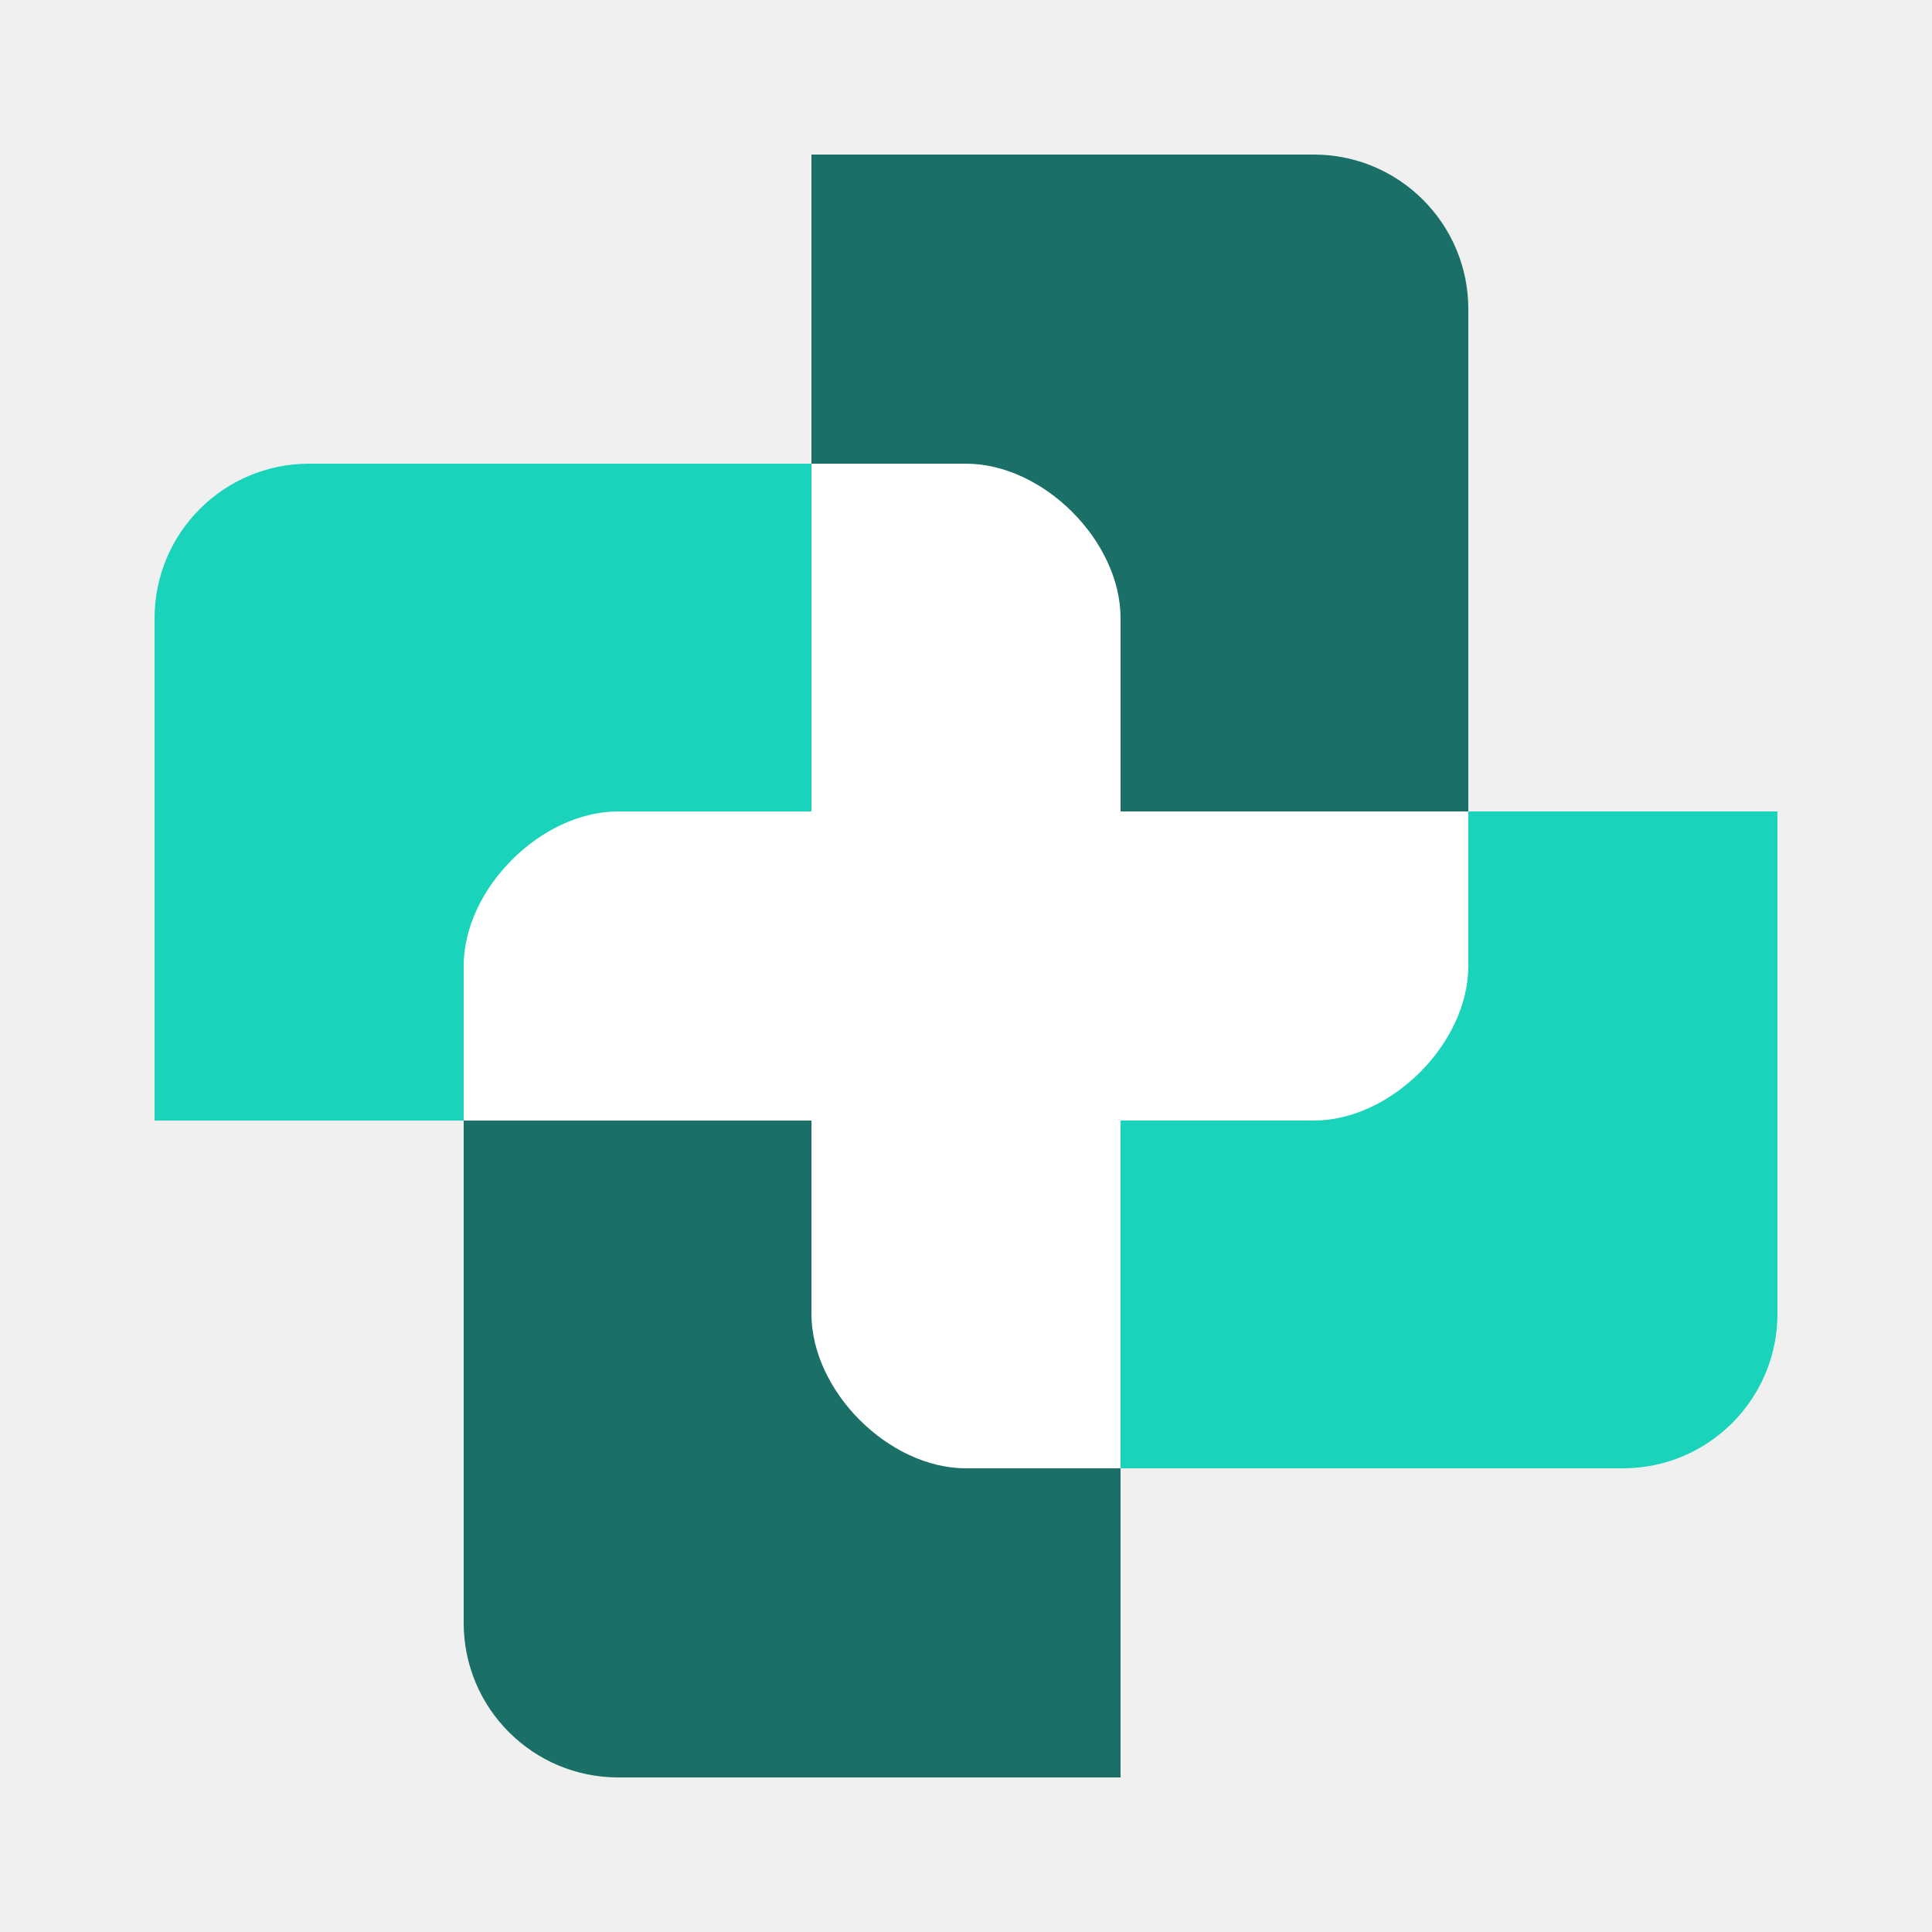
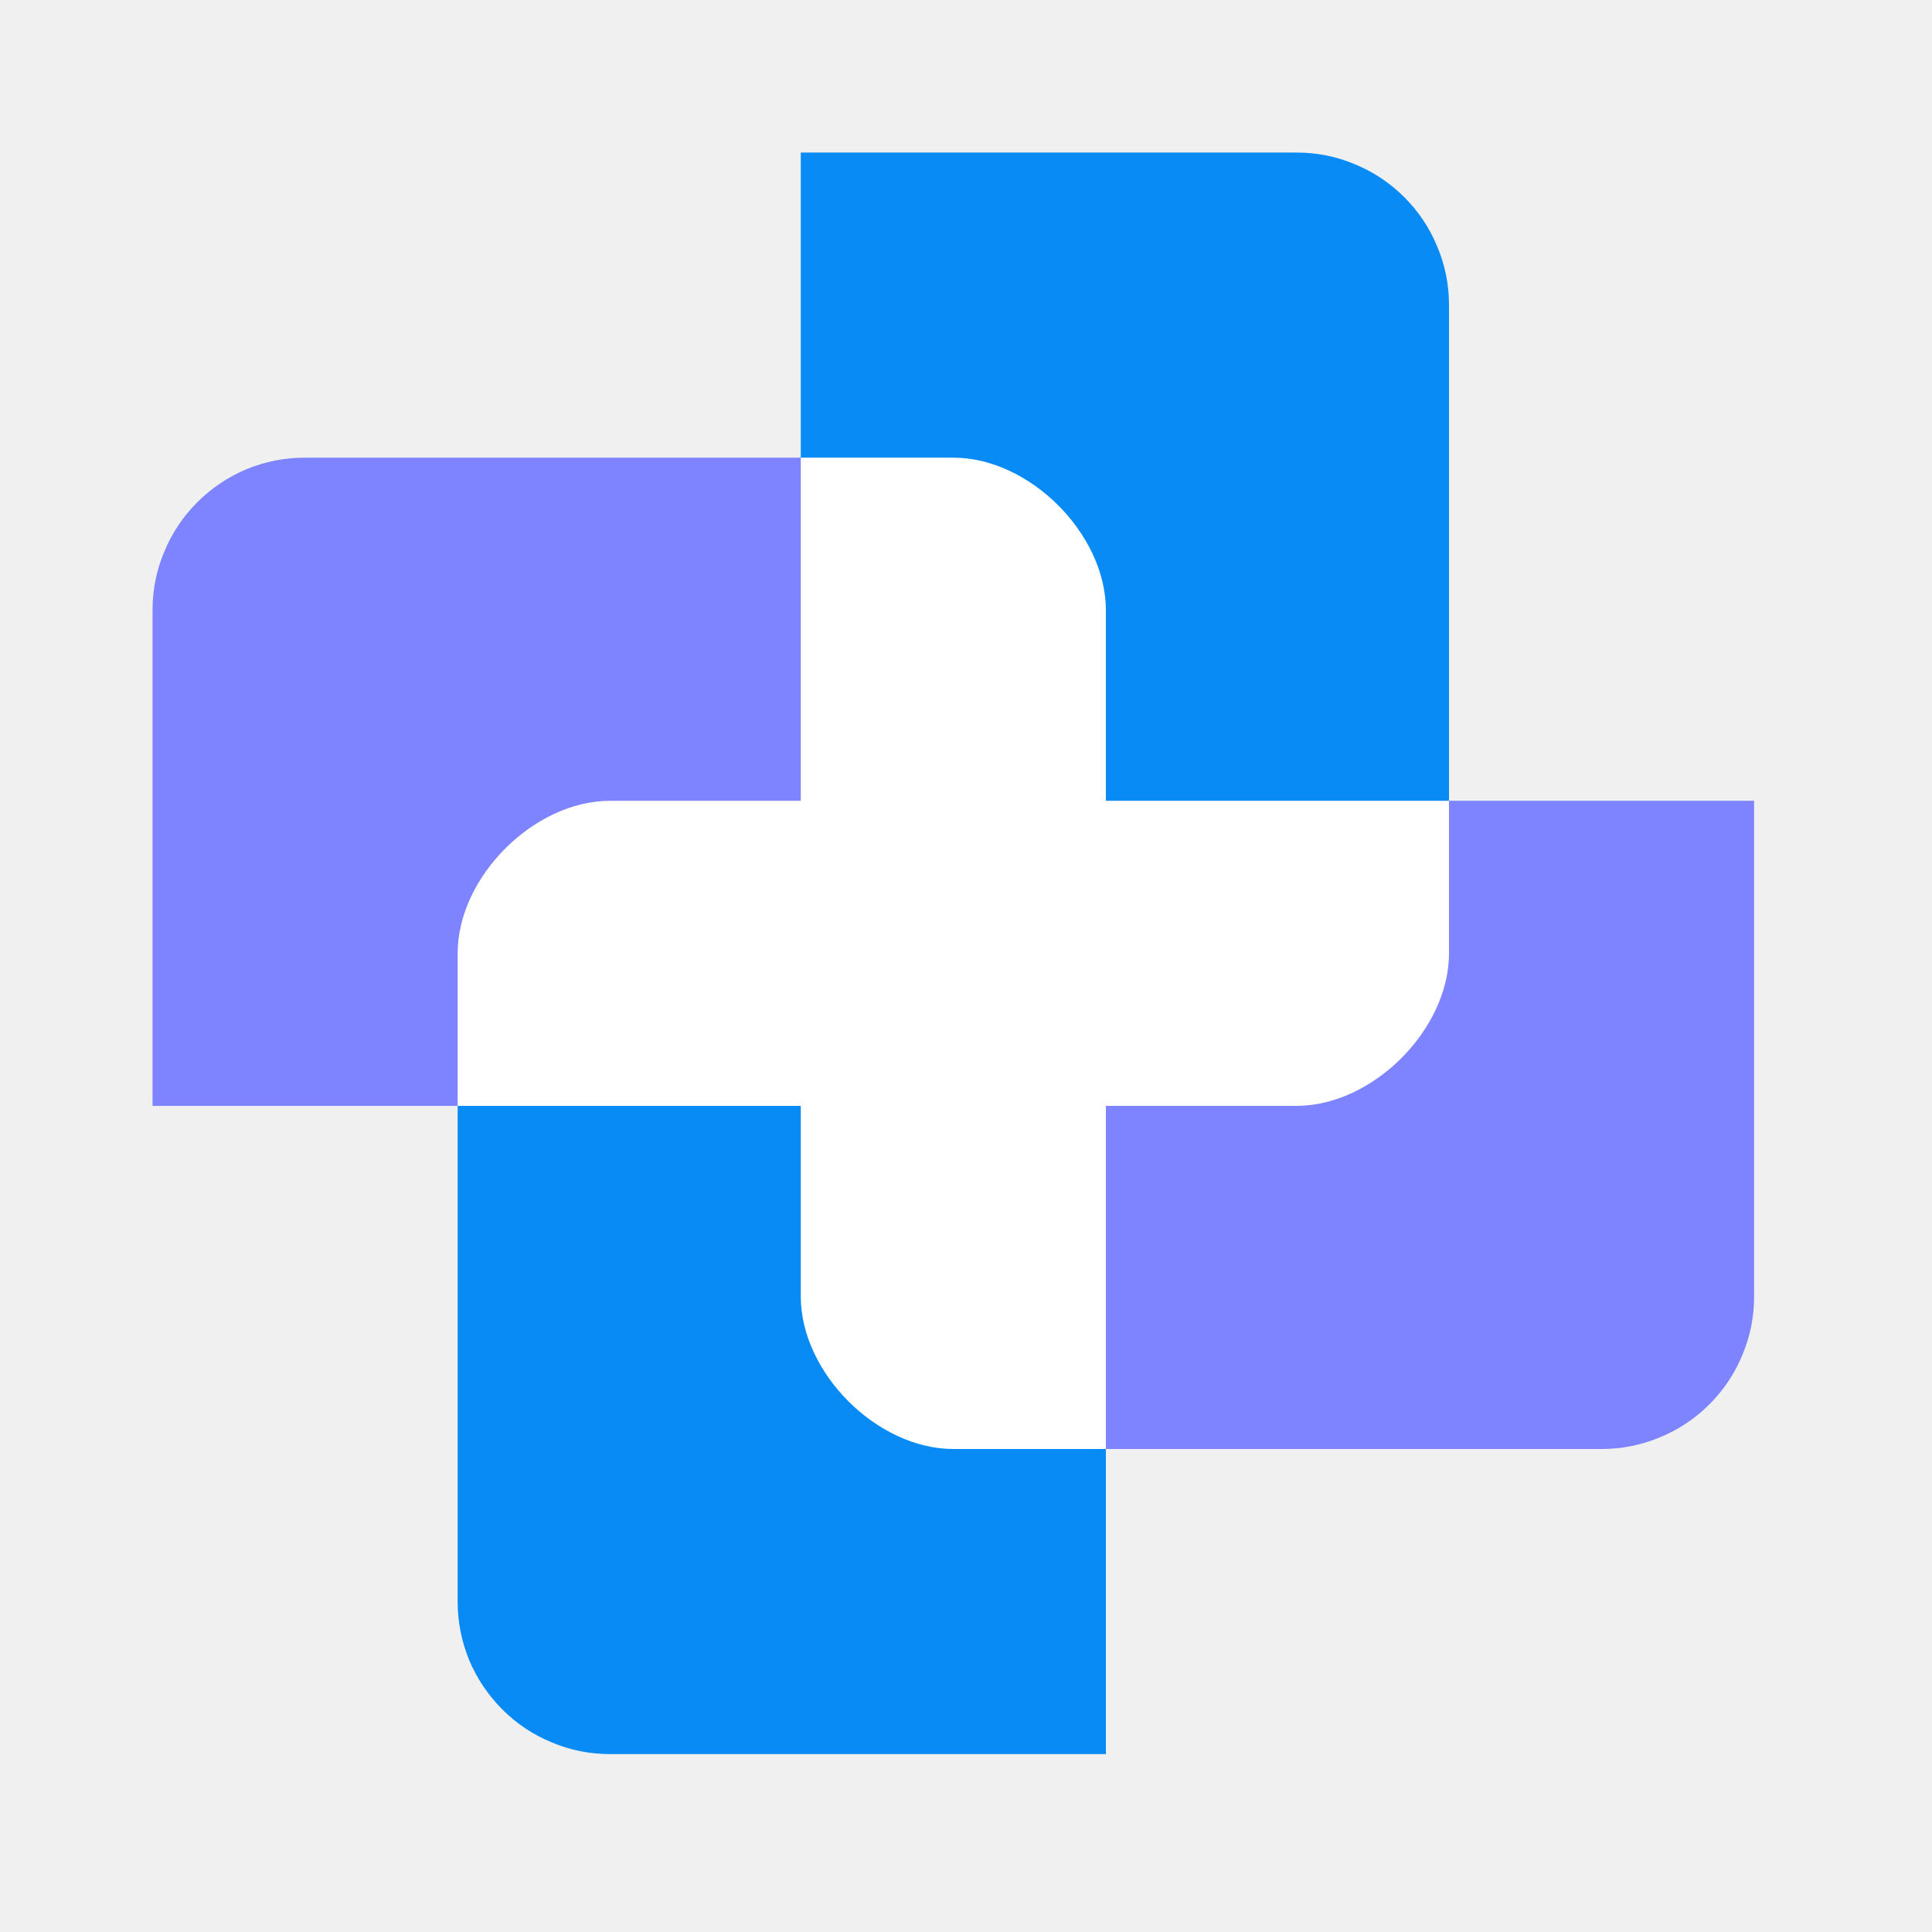
- <svg xmlns="http://www.w3.org/2000/svg" width="50" height="50" viewBox="0 0 50 50">
-   <path d="M29 21v-9h-8v9h-9v8h9v9h8v-9h9v-8h-9Z" fill="#fff" />
-   <path fill-rule="evenodd" clip-rule="evenodd" d="M12 29H4V16a4 4 0 0 1 4-4h13v17h-9Zm0 0v-4c0-2 2-4 4-4h5v8h-9Zm26-8h8v13a4 4 0 0 1-4 4H29V21h9Zm0 0v4c0 2-2 4-4 4h-5v-8h9Z" fill="#1AD3BB" />
-   <path fill-rule="evenodd" clip-rule="evenodd" d="M21 12V4h13a4 4 0 0 1 4 4v13H21v-9Zm0 0h4c2 0 4 2 4 4v5h-8v-9Zm8 26v8H16a4 4 0 0 1-4-4V29h17v9Zm0 0h-4c-2 0-4-2-4-4v-5h8v9Z" fill="#1A6F66" />
+ <svg xmlns="http://www.w3.org/2000/svg" width="50" zoomAndPan="magnify" viewBox="0 0 37.5 37.5" height="50" preserveAspectRatio="xMidYMid meet" version="1.0">
+   <path fill="#ffffff" d="M 21.465 15.543 L 21.465 8.883 L 15.543 8.883 L 15.543 15.543 L 8.883 15.543 L 8.883 21.465 L 15.543 21.465 L 15.543 28.125 L 21.465 28.125 L 21.465 21.465 L 28.125 21.465 L 28.125 15.543 Z M 21.465 15.543 " fill-opacity="1" fill-rule="nonzero" />
+   <path fill="#7e84ff" d="M 8.883 21.465 L 2.961 21.465 L 2.961 11.844 C 2.961 11.449 3.035 11.07 3.188 10.711 C 3.336 10.348 3.551 10.027 3.828 9.75 C 4.105 9.473 4.426 9.258 4.789 9.105 C 5.152 8.957 5.527 8.883 5.922 8.883 L 15.543 8.883 L 15.543 21.465 Z M 8.883 21.465 L 8.883 18.504 C 8.883 17.023 10.363 15.543 11.844 15.543 L 15.543 15.543 L 15.543 21.465 Z M 28.125 15.543 L 34.047 15.543 L 34.047 25.164 C 34.047 25.559 33.973 25.934 33.82 26.297 C 33.672 26.66 33.457 26.98 33.18 27.258 C 32.902 27.535 32.582 27.75 32.219 27.898 C 31.855 28.051 31.477 28.125 31.086 28.125 L 21.465 28.125 L 21.465 15.543 Z M 28.125 15.543 L 28.125 18.504 C 28.125 19.984 26.645 21.465 25.164 21.465 L 21.465 21.465 L 21.465 15.543 Z M 28.125 15.543 " fill-opacity="1" fill-rule="evenodd" />
+   <path fill="#088bf5" d="M 15.543 8.883 L 15.543 2.961 L 25.164 2.961 C 25.559 2.961 25.934 3.035 26.297 3.188 C 26.66 3.336 26.98 3.551 27.258 3.828 C 27.535 4.105 27.75 4.426 27.898 4.789 C 28.051 5.152 28.125 5.527 28.125 5.922 L 28.125 15.543 L 15.543 15.543 Z M 15.543 8.883 L 18.504 8.883 C 19.984 8.883 21.465 10.363 21.465 11.844 L 21.465 15.543 L 15.543 15.543 Z M 21.465 28.125 L 21.465 34.047 L 11.844 34.047 C 11.449 34.047 11.07 33.973 10.711 33.82 C 10.348 33.672 10.027 33.457 9.75 33.18 C 9.473 32.902 9.258 32.582 9.105 32.219 C 8.957 31.855 8.883 31.477 8.883 31.086 L 8.883 21.465 L 21.465 21.465 Z M 21.465 28.125 L 18.504 28.125 C 17.023 28.125 15.543 26.645 15.543 25.164 L 15.543 21.465 L 21.465 21.465 Z M 21.465 28.125 " fill-opacity="1" fill-rule="evenodd" />
</svg>
